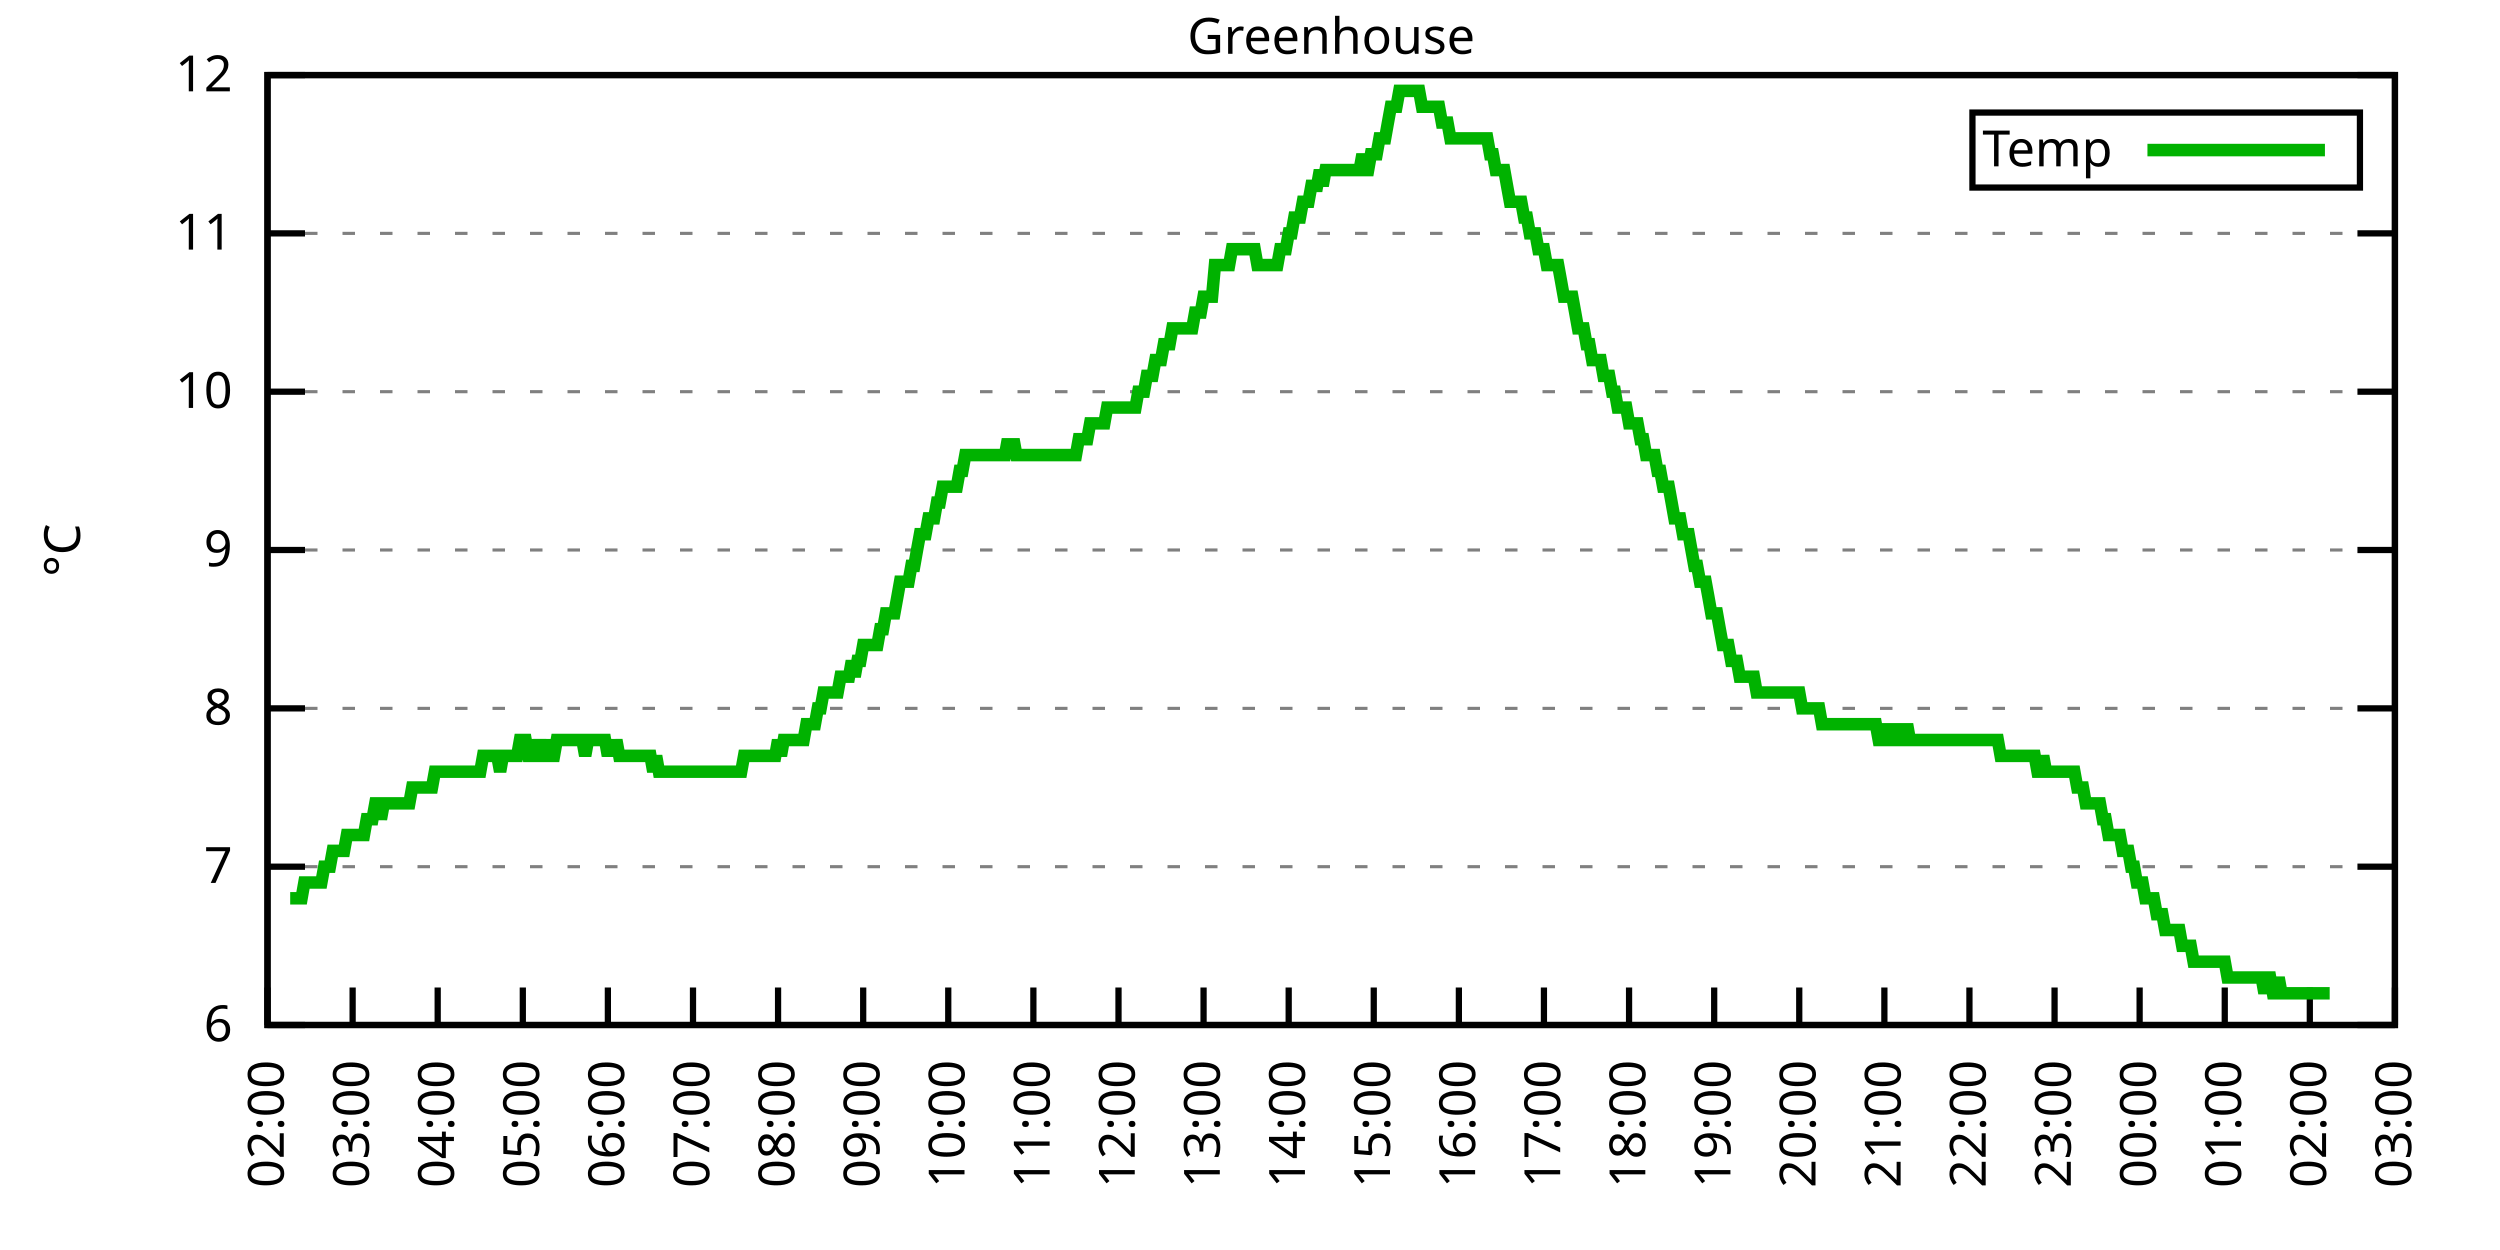
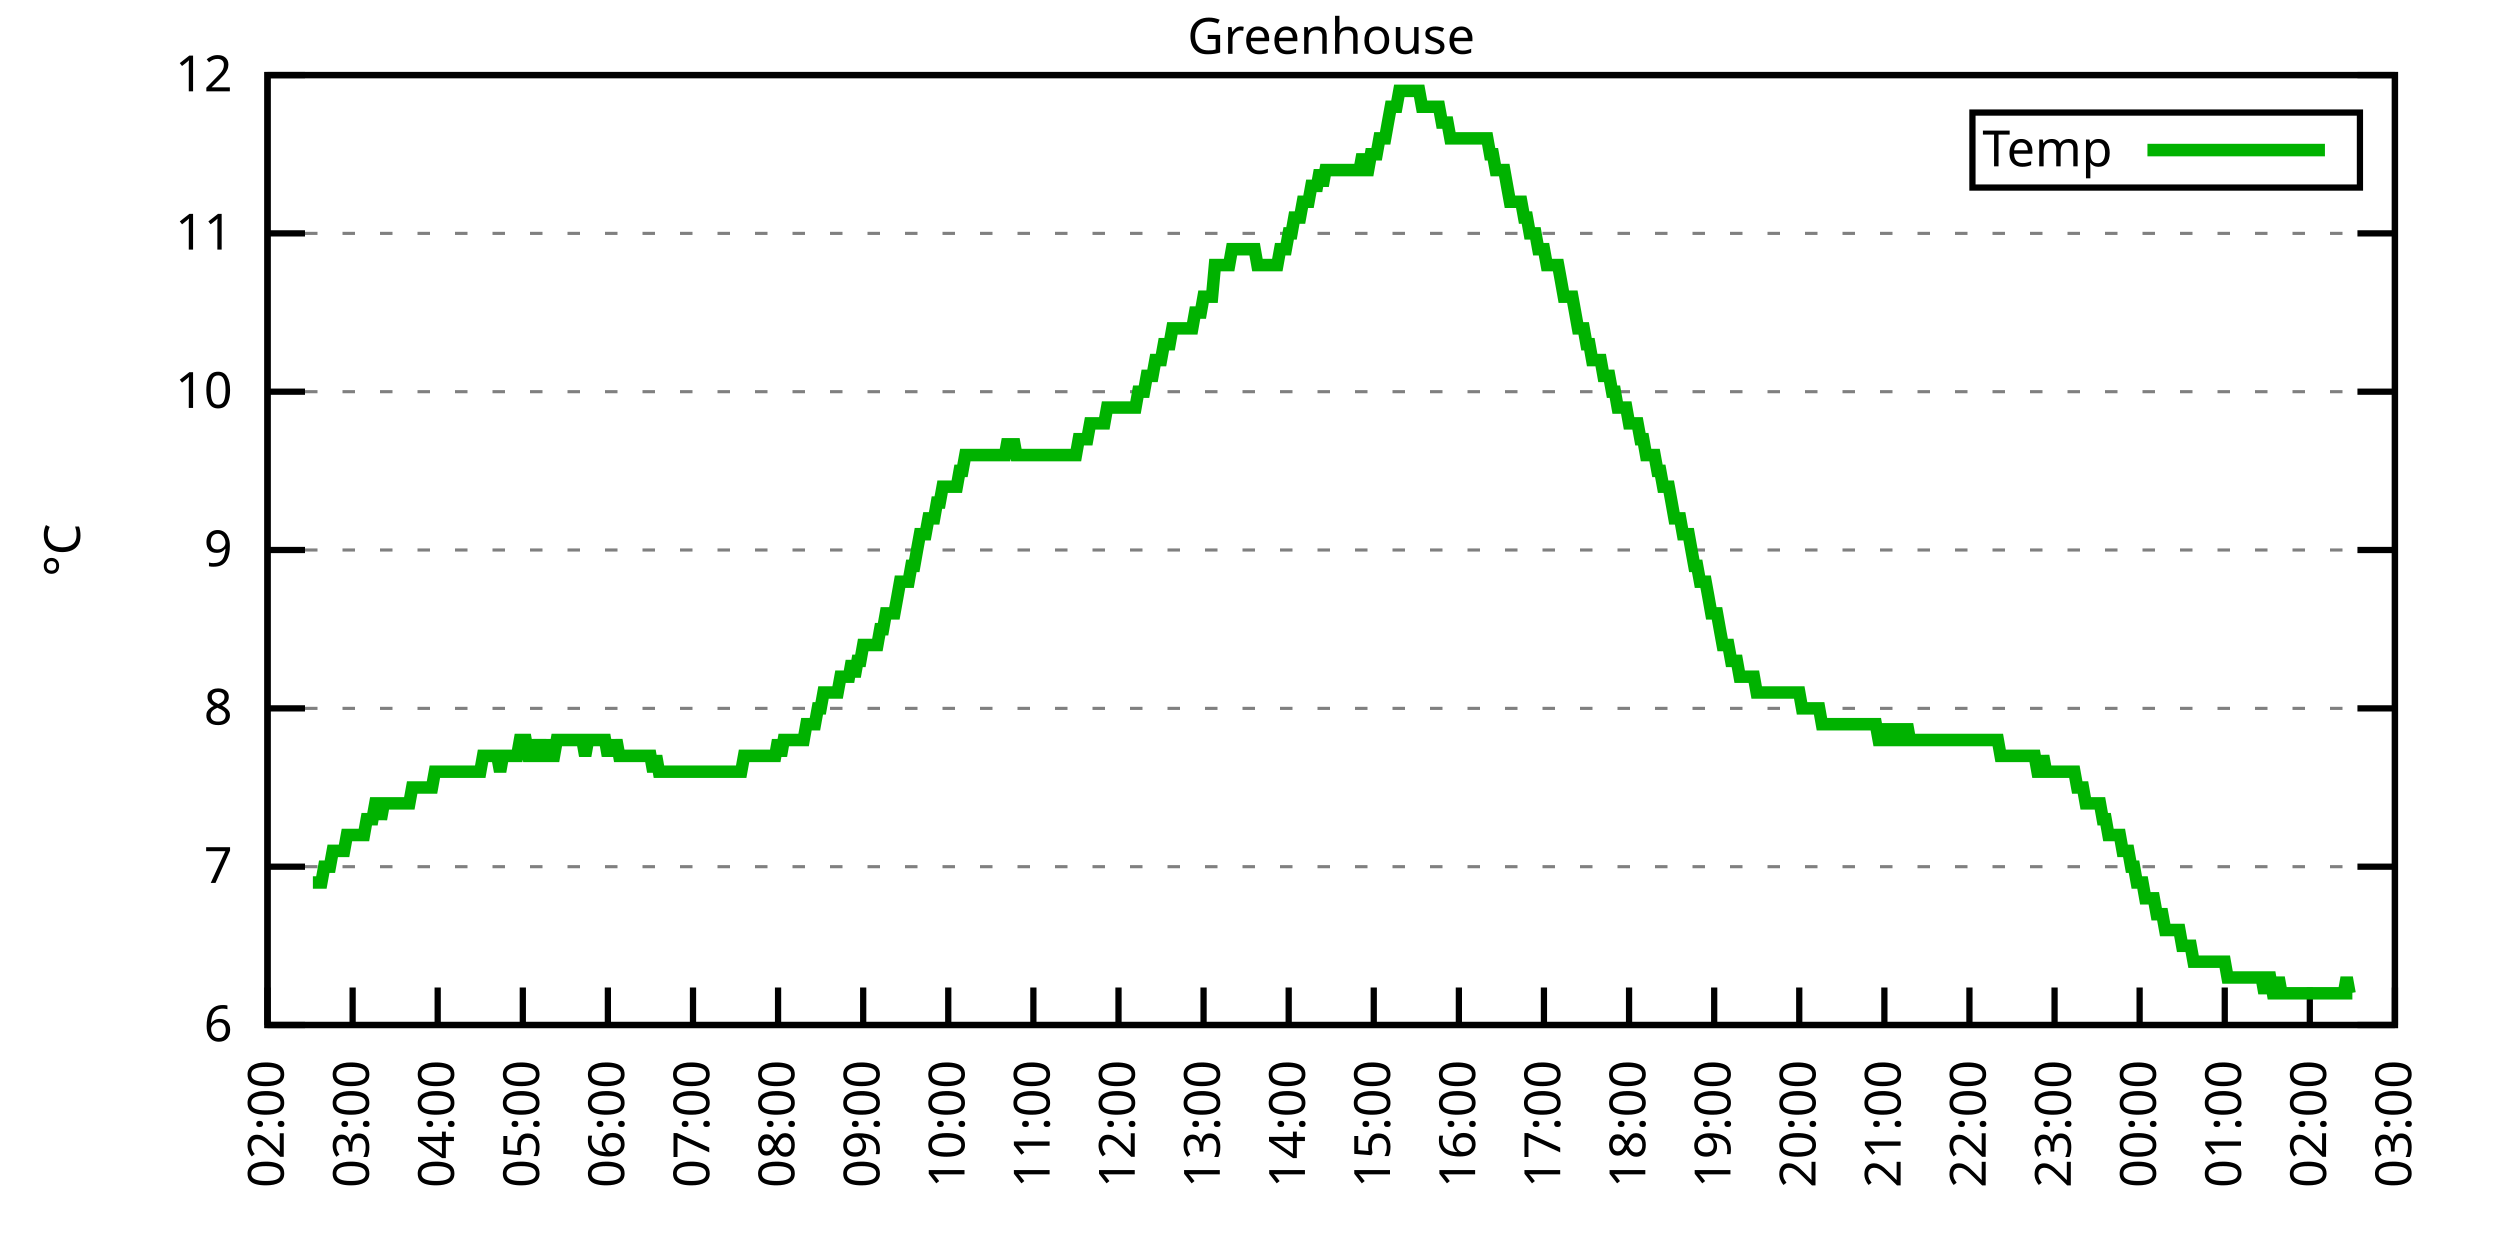
<svg xmlns="http://www.w3.org/2000/svg" xmlns:xlink="http://www.w3.org/1999/xlink" width="400" height="200" viewBox="0 0 400 200">
  <g id="gnuplot_canvas">
    <rect x="0" y="0" width="400" height="200" fill="none" />
    <defs>
      <circle id="gpDot" r="0.5" stroke-width="0.5" stroke="currentColor" />
      <path id="gpPt0" stroke-width="0.333" stroke="currentColor" d="M-1,0 h2 M0,-1 v2" />
      <path id="gpPt1" stroke-width="0.333" stroke="currentColor" d="M-1,-1 L1,1 M1,-1 L-1,1" />
      <path id="gpPt2" stroke-width="0.333" stroke="currentColor" d="M-1,0 L1,0 M0,-1 L0,1 M-1,-1 L1,1 M-1,1 L1,-1" />
      <rect id="gpPt3" stroke-width="0.333" stroke="currentColor" x="-1" y="-1" width="2" height="2" />
      <rect id="gpPt4" stroke-width="0.333" stroke="currentColor" fill="currentColor" x="-1" y="-1" width="2" height="2" />
      <circle id="gpPt5" stroke-width="0.333" stroke="currentColor" cx="0" cy="0" r="1" />
      <use xlink:href="#gpPt5" id="gpPt6" fill="currentColor" stroke="none" />
      <path id="gpPt7" stroke-width="0.333" stroke="currentColor" d="M0,-1.33 L-1.33,0.67 L1.33,0.67 z" />
      <use xlink:href="#gpPt7" id="gpPt8" fill="currentColor" stroke="none" />
      <use xlink:href="#gpPt7" id="gpPt9" stroke="currentColor" transform="rotate(180)" />
      <use xlink:href="#gpPt9" id="gpPt10" fill="currentColor" stroke="none" />
      <use xlink:href="#gpPt3" id="gpPt11" stroke="currentColor" transform="rotate(45)" />
      <use xlink:href="#gpPt11" id="gpPt12" fill="currentColor" stroke="none" />
      <path id="gpPt13" stroke-width="0.333" stroke="currentColor" d="M0,1.330 L1.265,0.411 L0.782,-1.067 L-0.782,-1.076 L-1.265,0.411 z" />
      <use xlink:href="#gpPt13" id="gpPt14" fill="currentColor" stroke="none" />
      <filter id="textbox" filterUnits="objectBoundingBox" x="0" y="0" height="1" width="1">
        <feFlood flood-color="white" flood-opacity="1" result="bgnd" />
        <feComposite in="SourceGraphic" in2="bgnd" operator="atop" />
      </filter>
      <filter id="greybox" filterUnits="objectBoundingBox" x="0" y="0" height="1" width="1">
        <feFlood flood-color="lightgrey" flood-opacity="1" result="grey" />
        <feComposite in="SourceGraphic" in2="grey" operator="atop" />
      </filter>
    </defs>
    <g fill="none" color="white" stroke="currentColor" stroke-width="1.00" stroke-linecap="butt" stroke-linejoin="miter">
</g>
    <g fill="none" color="black" stroke="currentColor" stroke-width="1.00" stroke-linecap="butt" stroke-linejoin="miter">
      <g stroke="none" shape-rendering="crispEdges">
        <polygon fill="rgb(255, 255, 255)" points="42.80,164.00 383.18,164.00 383.18,12.02 42.80,12.02 " />
      </g>
    </g>
    <g fill="none" color="black" stroke="currentColor" stroke-width="1.00" stroke-linecap="butt" stroke-linejoin="miter">
</g>
    <g fill="none" color="black" stroke="black" stroke-width="0.50" stroke-linecap="butt" stroke-linejoin="miter">
</g>
    <g fill="none" color="gray" stroke="currentColor" stroke-width="0.50" stroke-linecap="butt" stroke-linejoin="miter">
      <path stroke="gray" stroke-dasharray="2,4" class="gridline" d="M42.80,164.00 L383.19,164.00  " />
    </g>
    <g fill="none" color="gray" stroke="gray" stroke-width="1.00" stroke-linecap="butt" stroke-linejoin="miter">
</g>
    <g fill="none" color="black" stroke="currentColor" stroke-width="1.00" stroke-linecap="butt" stroke-linejoin="miter">
      <path stroke="black" d="M42.80,164.00 L48.80,164.00 M383.19,164.00 L377.19,164.00  " />
      <g transform="translate(37.20,166.60)" stroke="none" fill="black" font-family="Sans" font-size="8.00" text-anchor="end">
        <text>
          <tspan font-family="Sans"> 6</tspan>
        </text>
      </g>
    </g>
    <g fill="none" color="black" stroke="currentColor" stroke-width="1.00" stroke-linecap="butt" stroke-linejoin="miter">
</g>
    <g fill="none" color="black" stroke="black" stroke-width="0.50" stroke-linecap="butt" stroke-linejoin="miter">
</g>
    <g fill="none" color="gray" stroke="currentColor" stroke-width="0.50" stroke-linecap="butt" stroke-linejoin="miter">
      <path stroke="gray" stroke-dasharray="2,4" class="gridline" d="M42.80,138.67 L383.19,138.67  " />
    </g>
    <g fill="none" color="gray" stroke="gray" stroke-width="1.00" stroke-linecap="butt" stroke-linejoin="miter">
</g>
    <g fill="none" color="black" stroke="currentColor" stroke-width="1.00" stroke-linecap="butt" stroke-linejoin="miter">
      <path stroke="black" d="M42.80,138.67 L48.80,138.67 M383.19,138.67 L377.19,138.67  " />
      <g transform="translate(37.20,141.27)" stroke="none" fill="black" font-family="Sans" font-size="8.00" text-anchor="end">
        <text>
          <tspan font-family="Sans"> 7</tspan>
        </text>
      </g>
    </g>
    <g fill="none" color="black" stroke="currentColor" stroke-width="1.00" stroke-linecap="butt" stroke-linejoin="miter">
</g>
    <g fill="none" color="black" stroke="black" stroke-width="0.50" stroke-linecap="butt" stroke-linejoin="miter">
</g>
    <g fill="none" color="gray" stroke="currentColor" stroke-width="0.50" stroke-linecap="butt" stroke-linejoin="miter">
      <path stroke="gray" stroke-dasharray="2,4" class="gridline" d="M42.80,113.34 L383.19,113.34  " />
    </g>
    <g fill="none" color="gray" stroke="gray" stroke-width="1.00" stroke-linecap="butt" stroke-linejoin="miter">
</g>
    <g fill="none" color="black" stroke="currentColor" stroke-width="1.00" stroke-linecap="butt" stroke-linejoin="miter">
      <path stroke="black" d="M42.80,113.34 L48.80,113.34 M383.19,113.34 L377.19,113.34  " />
      <g transform="translate(37.20,115.94)" stroke="none" fill="black" font-family="Sans" font-size="8.00" text-anchor="end">
        <text>
          <tspan font-family="Sans"> 8</tspan>
        </text>
      </g>
    </g>
    <g fill="none" color="black" stroke="currentColor" stroke-width="1.00" stroke-linecap="butt" stroke-linejoin="miter">
</g>
    <g fill="none" color="black" stroke="black" stroke-width="0.50" stroke-linecap="butt" stroke-linejoin="miter">
</g>
    <g fill="none" color="gray" stroke="currentColor" stroke-width="0.50" stroke-linecap="butt" stroke-linejoin="miter">
      <path stroke="gray" stroke-dasharray="2,4" class="gridline" d="M42.80,88.00 L383.19,88.00  " />
    </g>
    <g fill="none" color="gray" stroke="gray" stroke-width="1.00" stroke-linecap="butt" stroke-linejoin="miter">
</g>
    <g fill="none" color="black" stroke="currentColor" stroke-width="1.00" stroke-linecap="butt" stroke-linejoin="miter">
      <path stroke="black" d="M42.80,88.00 L48.80,88.00 M383.19,88.00 L377.19,88.00  " />
      <g transform="translate(37.20,90.60)" stroke="none" fill="black" font-family="Sans" font-size="8.00" text-anchor="end">
        <text>
          <tspan font-family="Sans"> 9</tspan>
        </text>
      </g>
    </g>
    <g fill="none" color="black" stroke="currentColor" stroke-width="1.00" stroke-linecap="butt" stroke-linejoin="miter">
</g>
    <g fill="none" color="black" stroke="black" stroke-width="0.50" stroke-linecap="butt" stroke-linejoin="miter">
</g>
    <g fill="none" color="gray" stroke="currentColor" stroke-width="0.50" stroke-linecap="butt" stroke-linejoin="miter">
      <path stroke="gray" stroke-dasharray="2,4" class="gridline" d="M42.80,62.67 L383.19,62.67  " />
    </g>
    <g fill="none" color="gray" stroke="gray" stroke-width="1.00" stroke-linecap="butt" stroke-linejoin="miter">
</g>
    <g fill="none" color="black" stroke="currentColor" stroke-width="1.00" stroke-linecap="butt" stroke-linejoin="miter">
      <path stroke="black" d="M42.80,62.67 L48.80,62.67 M383.19,62.67 L377.19,62.67  " />
      <g transform="translate(37.20,65.27)" stroke="none" fill="black" font-family="Sans" font-size="8.00" text-anchor="end">
        <text>
          <tspan font-family="Sans"> 10</tspan>
        </text>
      </g>
    </g>
    <g fill="none" color="black" stroke="currentColor" stroke-width="1.00" stroke-linecap="butt" stroke-linejoin="miter">
</g>
    <g fill="none" color="black" stroke="black" stroke-width="0.50" stroke-linecap="butt" stroke-linejoin="miter">
</g>
    <g fill="none" color="gray" stroke="currentColor" stroke-width="0.50" stroke-linecap="butt" stroke-linejoin="miter">
      <path stroke="gray" stroke-dasharray="2,4" class="gridline" d="M42.80,37.34 L383.19,37.34  " />
    </g>
    <g fill="none" color="gray" stroke="gray" stroke-width="1.00" stroke-linecap="butt" stroke-linejoin="miter">
</g>
    <g fill="none" color="black" stroke="currentColor" stroke-width="1.00" stroke-linecap="butt" stroke-linejoin="miter">
      <path stroke="black" d="M42.80,37.34 L48.80,37.34 M383.19,37.34 L377.19,37.34  " />
      <g transform="translate(37.20,39.94)" stroke="none" fill="black" font-family="Sans" font-size="8.00" text-anchor="end">
        <text>
          <tspan font-family="Sans"> 11</tspan>
        </text>
      </g>
    </g>
    <g fill="none" color="black" stroke="currentColor" stroke-width="1.00" stroke-linecap="butt" stroke-linejoin="miter">
</g>
    <g fill="none" color="black" stroke="black" stroke-width="0.50" stroke-linecap="butt" stroke-linejoin="miter">
</g>
    <g fill="none" color="gray" stroke="currentColor" stroke-width="0.50" stroke-linecap="butt" stroke-linejoin="miter">
      <path stroke="gray" stroke-dasharray="2,4" class="gridline" d="M42.80,12.01 L383.19,12.01  " />
    </g>
    <g fill="none" color="gray" stroke="gray" stroke-width="1.00" stroke-linecap="butt" stroke-linejoin="miter">
</g>
    <g fill="none" color="black" stroke="currentColor" stroke-width="1.00" stroke-linecap="butt" stroke-linejoin="miter">
      <path stroke="black" d="M42.80,12.01 L48.80,12.01 M383.19,12.01 L377.19,12.01  " />
      <g transform="translate(37.20,14.61)" stroke="none" fill="black" font-family="Sans" font-size="8.00" text-anchor="end">
        <text>
          <tspan font-family="Sans"> 12</tspan>
        </text>
      </g>
    </g>
    <g fill="none" color="black" stroke="currentColor" stroke-width="1.00" stroke-linecap="butt" stroke-linejoin="miter">
      <path stroke="black" d="M42.80,164.00 L42.80,158.00  " />
      <g transform="translate(45.40,169.60) rotate(270.00)" stroke="none" fill="black" font-family="Sans" font-size="8.00" text-anchor="end">
        <text>
          <tspan font-family="Sans">02:00</tspan>
        </text>
      </g>
    </g>
    <g fill="none" color="black" stroke="currentColor" stroke-width="1.00" stroke-linecap="butt" stroke-linejoin="miter">
      <path stroke="black" d="M56.42,164.00 L56.42,158.00  " />
      <g transform="translate(59.02,169.60) rotate(270.00)" stroke="none" fill="black" font-family="Sans" font-size="8.00" text-anchor="end">
        <text>
          <tspan font-family="Sans">03:00</tspan>
        </text>
      </g>
    </g>
    <g fill="none" color="black" stroke="currentColor" stroke-width="1.00" stroke-linecap="butt" stroke-linejoin="miter">
      <path stroke="black" d="M70.03,164.00 L70.03,158.00  " />
      <g transform="translate(72.63,169.60) rotate(270.00)" stroke="none" fill="black" font-family="Sans" font-size="8.00" text-anchor="end">
        <text>
          <tspan font-family="Sans">04:00</tspan>
        </text>
      </g>
    </g>
    <g fill="none" color="black" stroke="currentColor" stroke-width="1.00" stroke-linecap="butt" stroke-linejoin="miter">
      <path stroke="black" d="M83.65,164.00 L83.65,158.00  " />
      <g transform="translate(86.25,169.60) rotate(270.00)" stroke="none" fill="black" font-family="Sans" font-size="8.00" text-anchor="end">
        <text>
          <tspan font-family="Sans">05:00</tspan>
        </text>
      </g>
    </g>
    <g fill="none" color="black" stroke="currentColor" stroke-width="1.00" stroke-linecap="butt" stroke-linejoin="miter">
      <path stroke="black" d="M97.26,164.00 L97.26,158.00  " />
      <g transform="translate(99.86,169.60) rotate(270.00)" stroke="none" fill="black" font-family="Sans" font-size="8.00" text-anchor="end">
        <text>
          <tspan font-family="Sans">06:00</tspan>
        </text>
      </g>
    </g>
    <g fill="none" color="black" stroke="currentColor" stroke-width="1.00" stroke-linecap="butt" stroke-linejoin="miter">
      <path stroke="black" d="M110.88,164.00 L110.88,158.00  " />
      <g transform="translate(113.48,169.60) rotate(270.00)" stroke="none" fill="black" font-family="Sans" font-size="8.00" text-anchor="end">
        <text>
          <tspan font-family="Sans">07:00</tspan>
        </text>
      </g>
    </g>
    <g fill="none" color="black" stroke="currentColor" stroke-width="1.00" stroke-linecap="butt" stroke-linejoin="miter">
      <path stroke="black" d="M124.49,164.00 L124.49,158.00  " />
      <g transform="translate(127.09,169.60) rotate(270.00)" stroke="none" fill="black" font-family="Sans" font-size="8.00" text-anchor="end">
        <text>
          <tspan font-family="Sans">08:00</tspan>
        </text>
      </g>
    </g>
    <g fill="none" color="black" stroke="currentColor" stroke-width="1.00" stroke-linecap="butt" stroke-linejoin="miter">
      <path stroke="black" d="M138.11,164.00 L138.11,158.00  " />
      <g transform="translate(140.71,169.60) rotate(270.00)" stroke="none" fill="black" font-family="Sans" font-size="8.00" text-anchor="end">
        <text>
          <tspan font-family="Sans">09:00</tspan>
        </text>
      </g>
    </g>
    <g fill="none" color="black" stroke="currentColor" stroke-width="1.00" stroke-linecap="butt" stroke-linejoin="miter">
      <path stroke="black" d="M151.72,164.00 L151.72,158.00  " />
      <g transform="translate(154.32,169.60) rotate(270.00)" stroke="none" fill="black" font-family="Sans" font-size="8.00" text-anchor="end">
        <text>
          <tspan font-family="Sans">10:00</tspan>
        </text>
      </g>
    </g>
    <g fill="none" color="black" stroke="currentColor" stroke-width="1.00" stroke-linecap="butt" stroke-linejoin="miter">
      <path stroke="black" d="M165.34,164.00 L165.34,158.00  " />
      <g transform="translate(167.94,169.60) rotate(270.00)" stroke="none" fill="black" font-family="Sans" font-size="8.00" text-anchor="end">
        <text>
          <tspan font-family="Sans">11:00</tspan>
        </text>
      </g>
    </g>
    <g fill="none" color="black" stroke="currentColor" stroke-width="1.00" stroke-linecap="butt" stroke-linejoin="miter">
      <path stroke="black" d="M178.96,164.00 L178.96,158.00  " />
      <g transform="translate(181.56,169.60) rotate(270.00)" stroke="none" fill="black" font-family="Sans" font-size="8.00" text-anchor="end">
        <text>
          <tspan font-family="Sans">12:00</tspan>
        </text>
      </g>
    </g>
    <g fill="none" color="black" stroke="currentColor" stroke-width="1.00" stroke-linecap="butt" stroke-linejoin="miter">
      <path stroke="black" d="M192.57,164.00 L192.57,158.00  " />
      <g transform="translate(195.17,169.60) rotate(270.00)" stroke="none" fill="black" font-family="Sans" font-size="8.00" text-anchor="end">
        <text>
          <tspan font-family="Sans">13:00</tspan>
        </text>
      </g>
    </g>
    <g fill="none" color="black" stroke="currentColor" stroke-width="1.00" stroke-linecap="butt" stroke-linejoin="miter">
      <path stroke="black" d="M206.19,164.00 L206.19,158.00  " />
      <g transform="translate(208.79,169.60) rotate(270.00)" stroke="none" fill="black" font-family="Sans" font-size="8.00" text-anchor="end">
        <text>
          <tspan font-family="Sans">14:00</tspan>
        </text>
      </g>
    </g>
    <g fill="none" color="black" stroke="currentColor" stroke-width="1.00" stroke-linecap="butt" stroke-linejoin="miter">
      <path stroke="black" d="M219.80,164.00 L219.80,158.00  " />
      <g transform="translate(222.40,169.60) rotate(270.00)" stroke="none" fill="black" font-family="Sans" font-size="8.00" text-anchor="end">
        <text>
          <tspan font-family="Sans">15:00</tspan>
        </text>
      </g>
    </g>
    <g fill="none" color="black" stroke="currentColor" stroke-width="1.00" stroke-linecap="butt" stroke-linejoin="miter">
      <path stroke="black" d="M233.42,164.00 L233.42,158.00  " />
      <g transform="translate(236.02,169.60) rotate(270.00)" stroke="none" fill="black" font-family="Sans" font-size="8.00" text-anchor="end">
        <text>
          <tspan font-family="Sans">16:00</tspan>
        </text>
      </g>
    </g>
    <g fill="none" color="black" stroke="currentColor" stroke-width="1.00" stroke-linecap="butt" stroke-linejoin="miter">
      <path stroke="black" d="M247.03,164.00 L247.03,158.00  " />
      <g transform="translate(249.63,169.60) rotate(270.00)" stroke="none" fill="black" font-family="Sans" font-size="8.00" text-anchor="end">
        <text>
          <tspan font-family="Sans">17:00</tspan>
        </text>
      </g>
    </g>
    <g fill="none" color="black" stroke="currentColor" stroke-width="1.00" stroke-linecap="butt" stroke-linejoin="miter">
      <path stroke="black" d="M260.65,164.00 L260.65,158.00  " />
      <g transform="translate(263.25,169.60) rotate(270.00)" stroke="none" fill="black" font-family="Sans" font-size="8.00" text-anchor="end">
        <text>
          <tspan font-family="Sans">18:00</tspan>
        </text>
      </g>
    </g>
    <g fill="none" color="black" stroke="currentColor" stroke-width="1.00" stroke-linecap="butt" stroke-linejoin="miter">
      <path stroke="black" d="M274.27,164.00 L274.27,158.00  " />
      <g transform="translate(276.87,169.60) rotate(270.00)" stroke="none" fill="black" font-family="Sans" font-size="8.00" text-anchor="end">
        <text>
          <tspan font-family="Sans">19:00</tspan>
        </text>
      </g>
    </g>
    <g fill="none" color="black" stroke="currentColor" stroke-width="1.00" stroke-linecap="butt" stroke-linejoin="miter">
      <path stroke="black" d="M287.88,164.00 L287.88,158.00  " />
      <g transform="translate(290.48,169.60) rotate(270.00)" stroke="none" fill="black" font-family="Sans" font-size="8.00" text-anchor="end">
        <text>
          <tspan font-family="Sans">20:00</tspan>
        </text>
      </g>
    </g>
    <g fill="none" color="black" stroke="currentColor" stroke-width="1.00" stroke-linecap="butt" stroke-linejoin="miter">
      <path stroke="black" d="M301.50,164.00 L301.50,158.00  " />
      <g transform="translate(304.10,169.60) rotate(270.00)" stroke="none" fill="black" font-family="Sans" font-size="8.00" text-anchor="end">
        <text>
          <tspan font-family="Sans">21:00</tspan>
        </text>
      </g>
    </g>
    <g fill="none" color="black" stroke="currentColor" stroke-width="1.00" stroke-linecap="butt" stroke-linejoin="miter">
      <path stroke="black" d="M315.11,164.00 L315.11,158.00  " />
      <g transform="translate(317.71,169.60) rotate(270.00)" stroke="none" fill="black" font-family="Sans" font-size="8.00" text-anchor="end">
        <text>
          <tspan font-family="Sans">22:00</tspan>
        </text>
      </g>
    </g>
    <g fill="none" color="black" stroke="currentColor" stroke-width="1.00" stroke-linecap="butt" stroke-linejoin="miter">
      <path stroke="black" d="M328.73,164.00 L328.73,158.00  " />
      <g transform="translate(331.33,169.60) rotate(270.00)" stroke="none" fill="black" font-family="Sans" font-size="8.00" text-anchor="end">
        <text>
          <tspan font-family="Sans">23:00</tspan>
        </text>
      </g>
    </g>
    <g fill="none" color="black" stroke="currentColor" stroke-width="1.00" stroke-linecap="butt" stroke-linejoin="miter">
      <path stroke="black" d="M342.34,164.00 L342.34,158.00  " />
      <g transform="translate(344.94,169.60) rotate(270.00)" stroke="none" fill="black" font-family="Sans" font-size="8.00" text-anchor="end">
        <text>
          <tspan font-family="Sans">00:00</tspan>
        </text>
      </g>
    </g>
    <g fill="none" color="black" stroke="currentColor" stroke-width="1.00" stroke-linecap="butt" stroke-linejoin="miter">
      <path stroke="black" d="M355.96,164.00 L355.96,158.00  " />
      <g transform="translate(358.56,169.60) rotate(270.00)" stroke="none" fill="black" font-family="Sans" font-size="8.00" text-anchor="end">
        <text>
          <tspan font-family="Sans">01:00</tspan>
        </text>
      </g>
    </g>
    <g fill="none" color="black" stroke="currentColor" stroke-width="1.00" stroke-linecap="butt" stroke-linejoin="miter">
      <path stroke="black" d="M369.57,164.00 L369.57,158.00  " />
      <g transform="translate(372.17,169.60) rotate(270.00)" stroke="none" fill="black" font-family="Sans" font-size="8.00" text-anchor="end">
        <text>
          <tspan font-family="Sans">02:00</tspan>
        </text>
      </g>
    </g>
    <g fill="none" color="black" stroke="currentColor" stroke-width="1.00" stroke-linecap="butt" stroke-linejoin="miter">
      <path stroke="black" d="M383.19,164.00 L383.19,158.00  " />
      <g transform="translate(385.79,169.60) rotate(270.00)" stroke="none" fill="black" font-family="Sans" font-size="8.00" text-anchor="end">
        <text>
          <tspan font-family="Sans">03:00</tspan>
        </text>
      </g>
    </g>
    <g fill="none" color="black" stroke="currentColor" stroke-width="1.00" stroke-linecap="butt" stroke-linejoin="miter">
</g>
    <g fill="none" color="black" stroke="currentColor" stroke-width="1.00" stroke-linecap="butt" stroke-linejoin="miter">
      <path stroke="black" d="M42.80,12.01 L42.80,164.00 L383.19,164.00 L383.19,12.01 L42.80,12.01 Z  " />
    </g>
    <g fill="none" color="black" stroke="currentColor" stroke-width="1.00" stroke-linecap="butt" stroke-linejoin="miter">
</g>
    <g fill="none" color="black" stroke="currentColor" stroke-width="1.00" stroke-linecap="butt" stroke-linejoin="miter">
      <path stroke="black" d="M315.59,30.01 L315.59,18.01 L377.59,18.01 L377.59,30.01 L315.59,30.01 Z  " />
    </g>
    <g id="Greenhouse_plot_1">
      <g fill="none" color="white" stroke="black" stroke-width="2.00" stroke-linecap="butt" stroke-linejoin="miter">
</g>
      <g fill="none" color="black" stroke="currentColor" stroke-width="2.00" stroke-linecap="butt" stroke-linejoin="miter">
        <g transform="translate(337.99,26.61)" stroke="none" fill="black" font-family="Sans" font-size="8.00" text-anchor="end">
          <text>
            <tspan font-family="Sans">Temp</tspan>
          </text>
        </g>
      </g>
      <g fill="none" color="black" stroke="currentColor" stroke-width="2.00" stroke-linecap="butt" stroke-linejoin="miter">
-         <path stroke="rgb(  0, 178,   0)" d="M343.59,24.01 L371.99,24.01 M46.43,143.73 L46.88,143.73 L47.34,143.73 L47.79,143.73 L48.25,143.73 L48.70,141.20   L49.15,141.20 L49.61,141.20 L50.06,141.20 L50.52,141.20 L50.97,141.20 L51.42,141.20 L51.88,138.67 L52.33,138.67   L52.78,138.67 L53.24,136.14 L53.69,136.14 L54.15,136.14 L54.60,136.14 L55.05,136.14 L55.51,133.60 L55.96,133.60   L56.42,133.60 L56.87,133.60 L57.32,133.60 L57.78,133.60 L58.23,133.60 L58.68,131.07 L59.14,131.07 L59.59,131.07   L60.05,128.54 L60.50,128.54 L60.95,131.07 L61.41,128.54 L61.86,128.54 L62.32,128.54 L62.77,128.54 L63.22,128.54   L63.68,128.54 L64.13,128.54 L64.58,128.54 L65.04,128.54 L65.49,128.54 L65.95,126.00 L66.40,126.00 L66.85,126.00   L67.31,126.00 L67.76,126.00 L68.22,126.00 L68.67,126.00 L69.12,126.00 L69.58,123.47 L70.03,123.47 L70.49,123.47   L70.94,123.47 L71.39,123.47 L71.85,123.47 L72.30,123.47 L72.75,123.47 L73.21,123.47 L73.66,123.47 L74.12,123.47   L74.57,123.47 L75.02,123.47 L75.48,123.47 L75.93,123.47 L76.39,123.47 L76.84,123.47 L77.29,120.94 L77.75,120.94   L78.20,120.94 L78.65,120.94 L79.11,120.94 L79.56,120.94 L80.02,123.47 L80.47,120.94 L80.92,120.94 L81.38,120.94   L81.83,120.94 L82.29,120.94 L82.74,120.94 L83.19,118.40 L83.65,118.40 L84.10,118.40 L84.55,120.94 L85.01,120.94   L85.46,118.40 L85.92,120.94 L86.37,120.94 L86.82,120.94 L87.28,118.40 L87.73,120.94 L88.19,120.94 L88.64,120.94   L89.09,118.40 L89.55,118.40 L90.00,118.40 L90.45,118.40 L90.91,118.40 L91.36,118.40 L91.82,118.40 L92.27,118.40   L92.72,118.40 L93.18,118.40 L93.63,120.94 L94.09,118.40 L94.54,118.40 L94.99,118.40 L95.45,118.40 L95.90,118.40   L96.35,118.40 L96.81,118.40 L97.26,120.94 L97.72,118.40 L98.17,120.94 L98.62,118.40 L99.08,120.94 L99.53,120.94   L99.99,120.94 L100.44,120.94 L100.89,120.94 L101.35,120.94 L101.80,120.94 L102.25,120.94 L102.71,120.94 L103.16,120.94   L103.62,120.94 L104.07,120.94 L104.52,123.47 L104.98,120.94 L105.43,123.47 L105.89,123.47 L106.34,123.47 L106.79,123.47   L107.25,123.47 L107.70,123.47 L108.15,123.47 L108.61,123.47 L109.06,123.47 L109.52,123.47 L109.97,123.47 L110.42,123.47   L110.88,123.47 L111.33,123.47 L111.79,123.47 L112.24,123.47 L112.69,123.47 L113.15,123.47 L113.60,123.47 L114.05,123.47   L114.51,123.47 L114.96,123.47 L115.42,123.47 L115.87,123.47 L116.32,123.47 L116.78,123.47 L117.23,123.47 L117.69,123.47   L118.14,123.47 L118.59,123.47 L119.05,120.94 L119.50,120.94 L119.96,120.94 L120.41,120.94 L120.86,120.94 L121.32,120.94   L121.77,120.94 L122.22,120.94 L122.68,120.94 L123.13,120.94 L123.59,120.94 L124.04,120.94 L124.49,118.40 L124.95,120.94   L125.40,118.40 L125.86,118.40 L126.31,118.40 L126.76,118.40 L127.22,118.40 L127.67,118.40 L128.12,118.40 L128.58,118.40   L129.03,115.87 L129.49,115.87 L129.94,115.87 L130.39,115.87 L130.85,113.34 L131.30,113.34 L131.76,110.80 L132.21,110.80   L132.66,110.80 L133.12,110.80 L133.57,110.80 L134.02,110.80 L134.48,108.27 L134.93,108.27 L135.39,108.27 L135.84,108.27   L136.29,105.74 L136.75,108.27 L137.20,105.74 L137.66,105.74 L138.11,103.20 L138.56,103.20 L139.02,103.20 L139.47,103.20   L139.92,103.20 L140.38,103.20 L140.83,100.67 L141.29,100.67 L141.74,98.14 L142.19,98.14 L142.65,98.14 L143.10,98.14   L143.56,95.60 L144.01,93.07 L144.46,93.07 L144.92,93.07 L145.37,93.07 L145.82,90.54 L146.28,90.54 L146.73,88.00   L147.19,85.47 L147.64,85.47 L148.09,85.47 L148.55,82.94 L149.00,82.94 L149.46,82.94 L149.91,80.41 L150.36,80.41   L150.82,77.87 L151.27,77.87 L151.72,77.87 L152.18,77.87 L152.63,77.87 L153.09,77.87 L153.54,75.34 L153.99,75.34   L154.45,72.81 L154.90,72.81 L155.36,72.81 L155.81,72.81 L156.26,72.81 L156.72,72.81 L157.17,72.81 L157.62,72.81   L158.08,72.81 L158.53,72.81 L158.99,72.81 L159.44,72.81 L159.89,72.81 L160.35,72.81 L160.80,72.81 L161.26,70.27   L161.71,72.81 L162.16,70.27 L162.62,72.81 L163.07,72.81 L163.52,72.81 L163.98,72.81 L164.43,72.81 L164.89,72.81   L165.34,72.81 L165.79,72.81 L166.25,72.81 L166.70,72.81 L167.16,72.81 L167.61,72.81 L168.06,72.81 L168.52,72.81   L168.97,72.81 L169.43,72.81 L169.88,72.81 L170.33,72.81 L170.79,72.81 L171.24,72.81 L171.69,72.81 L172.15,72.81   L172.60,70.27 L173.06,70.27 L173.51,70.27 L173.96,70.27 L174.42,67.74 L174.87,67.74 L175.33,67.74 L175.78,67.74   L176.23,67.74 L176.69,67.74 L177.14,65.21 L177.59,65.21 L178.05,65.21 L178.50,65.21 L178.96,65.21 L179.41,65.21   L179.86,65.21 L180.32,65.21 L180.77,65.21 L181.23,65.21 L181.68,65.21 L182.13,62.67 L182.59,62.67 L183.04,62.67   L183.49,60.14 L183.95,60.14 L184.40,60.14 L184.86,57.61 L185.31,57.61 L185.76,57.61 L186.22,55.07 L186.67,55.07   L187.13,55.07 L187.58,52.54 L188.03,52.54 L188.49,52.54 L188.94,52.54 L189.39,52.54 L189.85,52.54 L190.30,52.54   L190.76,52.54 L191.21,50.01 L191.66,50.01 L192.12,50.01 L192.57,47.47 L193.03,47.47 L193.48,47.47 L193.93,47.47   L194.39,42.41 L194.84,42.41 L195.29,42.41 L195.75,42.41 L196.20,42.41 L196.66,42.41 L197.11,39.87 L197.56,39.87   L198.02,39.87 L198.47,39.87 L198.93,39.87 L199.38,39.87 L199.83,39.87 L200.29,39.87 L200.74,39.87 L201.19,42.41   L201.65,42.41 L202.10,42.41 L202.56,42.41 L203.01,42.41 L203.46,42.41 L203.92,42.41 L204.37,42.41 L204.83,39.87   L205.28,39.87 L205.73,39.87 L206.19,37.34 L206.64,37.34 L207.09,34.81 L207.55,34.81 L208.00,34.81 L208.46,32.28   L208.91,32.28 L209.36,32.28 L209.82,29.74 L210.27,29.74 L210.73,29.74 L211.18,27.21 L211.63,29.74 L212.09,27.21   L212.54,27.21 L213.00,27.21 L213.45,27.21 L213.90,27.21 L214.36,27.21 L214.81,27.21 L215.26,27.21 L215.72,27.21   L216.17,27.21 L216.63,27.21 L217.08,27.21 L217.53,27.21 L217.99,24.68 L218.44,27.21 L218.90,27.21 L219.35,24.68   L219.80,24.68 L220.26,24.68 L220.71,22.14 L221.16,22.14 L221.62,22.14 L222.07,19.61 L222.53,17.08 L222.98,17.08   L223.43,17.08 L223.89,14.54 L224.34,14.54 L224.80,14.54 L225.25,14.54 L225.70,14.54 L226.16,14.54 L226.61,14.54   L227.06,14.54 L227.52,17.08 L227.97,17.08 L228.43,17.08 L228.88,17.08 L229.33,17.08 L229.79,17.08 L230.24,17.08   L230.70,19.61 L231.15,19.61 L231.60,19.61 L232.06,22.14 L232.51,22.14 L232.96,22.14 L233.42,22.14 L233.87,22.14   L234.33,22.14 L234.78,22.14 L235.23,22.14 L235.69,22.14 L236.14,22.14 L236.60,22.14 L237.05,22.14 L237.50,22.14   L237.96,22.14 L238.41,24.68 L238.86,24.68 L239.32,27.21 L239.77,27.21 L240.23,27.21 L240.68,27.21 L241.13,29.74   L241.59,32.28 L242.04,32.28 L242.50,32.28 L242.95,32.28 L243.40,32.28 L243.86,34.81 L244.31,34.81 L244.76,37.34   L245.22,37.34 L245.67,37.34 L246.13,39.87 L246.58,39.87 L247.03,39.87 L247.49,42.41 L247.94,42.41 L248.40,42.41   L248.85,42.41 L249.30,42.41 L249.76,44.94 L250.21,47.47 L250.66,47.47 L251.12,47.47 L251.57,47.47 L252.03,50.01   L252.48,52.54 L252.93,52.54 L253.39,52.54 L253.84,55.07 L254.30,55.07 L254.75,57.61 L255.20,57.61 L255.66,57.61   L256.11,57.61 L256.56,60.14 L257.02,60.14 L257.47,60.14 L257.93,62.67 L258.38,62.67 L258.83,65.21 L259.29,65.21   L259.74,65.21 L260.20,65.21 L260.65,67.74 L261.10,67.74 L261.56,67.74 L262.01,67.74 L262.47,70.27 L262.92,70.27   L263.37,72.81 L263.83,72.81 L264.28,72.81 L264.73,72.81 L265.19,75.34 L265.64,75.34 L266.10,77.87 L266.55,77.87   L267.00,77.87 L267.46,80.41 L267.91,82.94 L268.37,82.94 L268.82,82.94 L269.27,85.47 L269.73,85.47 L270.18,85.47   L270.63,88.00 L271.09,90.54 L271.54,90.54 L272.00,93.07 L272.45,93.07 L272.90,93.07 L273.36,95.60 L273.81,98.14   L274.27,98.14 L274.72,98.14 L275.17,100.67 L275.63,103.20 L276.08,103.20 L276.53,103.20 L276.99,105.74 L277.44,105.74   L277.90,105.74 L278.35,108.27 L278.80,108.27 L279.26,108.27 L279.71,108.27 L280.17,108.27 L280.62,108.27 L281.07,110.80   L281.53,110.80 L281.98,110.80 L282.43,110.80 L282.89,110.80 L283.34,110.80 L283.80,110.80 L284.25,110.80 L284.70,110.80   L285.16,110.80 L285.61,110.80 L286.07,110.80 L286.52,110.80 L286.97,110.80 L287.43,110.80 L287.88,110.80 L288.33,113.34   L288.79,113.34 L289.24,113.34 L289.70,113.34 L290.15,113.34 L290.60,113.34 L291.06,113.34 L291.51,115.87 L291.97,115.87   L292.42,115.87 L292.87,115.87 L293.33,115.87 L293.78,115.87 L294.23,115.87 L294.69,115.87 L295.14,115.87 L295.60,115.87   L296.05,115.87 L296.50,115.87 L296.96,115.87 L297.41,115.87 L297.87,115.87 L298.32,115.87 L298.77,115.87 L299.23,115.87   L299.68,115.87 L300.13,115.87 L300.59,118.40 L301.04,118.40 L301.50,118.40 L301.95,115.87 L302.40,118.40 L302.86,118.40   L303.31,115.87 L303.77,118.40 L304.22,118.40 L304.67,118.40 L305.13,115.87 L305.58,118.40 L306.03,118.40 L306.49,118.40   L306.94,118.40 L307.40,118.40 L307.85,118.40 L308.30,118.40 L308.76,118.40 L309.21,118.40 L309.67,118.40 L310.12,118.40   L310.57,118.40 L311.03,118.40 L311.48,118.40 L311.94,118.40 L312.39,118.40 L312.84,118.40 L313.30,118.40 L313.75,118.40   L314.20,118.40 L314.66,118.40 L315.11,118.40 L315.57,118.40 L316.02,118.40 L316.47,118.40 L316.93,118.40 L317.38,118.40   L317.84,118.40 L318.29,118.40 L318.74,118.40 L319.20,118.40 L319.65,118.40 L320.10,120.94 L320.56,120.94 L321.01,120.94   L321.47,120.94 L321.92,120.94 L322.37,120.94 L322.83,120.94 L323.28,120.94 L323.74,120.94 L324.19,120.94 L324.64,120.94   L325.10,120.94 L325.55,120.94 L326.00,123.47 L326.46,123.47 L326.91,120.94 L327.37,123.47 L327.82,123.47 L328.27,123.47   L328.73,123.47 L329.18,123.47 L329.64,123.47 L330.09,123.47 L330.54,123.47 L331.00,123.47 L331.45,123.47 L331.90,123.47   L332.36,126.00 L332.81,126.00 L333.27,126.00 L333.72,128.54 L334.17,128.54 L334.63,128.54 L335.08,128.54 L335.54,128.54   L335.99,128.54 L336.44,131.07 L336.90,131.07 L337.35,133.60 L337.80,133.60 L338.26,133.60 L338.71,133.60 L339.17,133.60   L339.62,136.14 L340.07,136.14 L340.53,136.14 L340.98,138.67 L341.44,138.67 L341.89,141.20 L342.34,141.20 L342.80,141.20   L343.25,143.73 L343.70,143.73 L344.16,143.73 L344.61,143.73 L345.07,146.27 L345.52,146.27 L345.97,146.27 L346.43,148.80   L346.88,148.80 L347.34,148.80 L347.79,148.80 L348.24,148.80 L348.70,148.80 L349.15,151.33 L349.60,151.33 L350.06,151.33   L350.51,151.33 L350.97,153.87 L351.42,153.87 L351.87,153.87 L352.33,153.87 L352.78,153.87 L353.24,153.87 L353.69,153.87   L354.14,153.87 L354.60,153.87 L355.05,153.87 L355.50,153.87 L355.96,153.87 L356.41,156.40 L356.87,156.40 L357.32,156.40   L357.77,156.40 L358.23,156.40 L358.68,156.40 L359.14,156.40 L359.59,156.40 L360.04,156.40 L360.50,156.40 L360.95,156.40   L361.41,156.40 L361.86,156.40 L362.31,158.93 L362.77,156.40 L363.22,156.40 L363.67,158.93 L364.13,158.93 L364.58,156.40   L365.04,158.93 L365.49,158.93 L365.94,158.93 L366.40,158.93 L366.85,158.93 L367.31,158.93 L367.76,158.93 L368.21,158.93   L368.67,158.93 L369.12,158.93 L369.57,158.93 L370.03,158.93 L370.48,158.93 L370.94,158.93 L371.39,158.93 L371.84,158.93   L372.30,158.93 L372.75,158.93  " />
+         <path stroke="rgb(  0, 178,   0)" d="M343.59,24.01 L371.99,24.01 M50.06,141.20 L50.52,141.20 L50.97,141.20 L51.42,141.20 L51.88,138.67 L52.33,138.67   L52.78,138.67 L53.24,136.14 L53.69,136.14 L54.15,136.14 L54.60,136.14 L55.05,136.14 L55.51,133.60 L55.96,133.60   L56.42,133.60 L56.87,133.60 L57.32,133.60 L57.78,133.60 L58.23,133.60 L58.68,131.07 L59.14,131.07 L59.59,131.07   L60.05,128.54 L60.50,128.54 L60.95,131.07 L61.41,128.54 L61.86,128.54 L62.32,128.54 L62.77,128.54 L63.22,128.54   L63.68,128.54 L64.13,128.54 L64.58,128.54 L65.04,128.54 L65.49,128.54 L65.95,126.00 L66.40,126.00 L66.85,126.00   L67.31,126.00 L67.76,126.00 L68.22,126.00 L68.67,126.00 L69.12,126.00 L69.58,123.47 L70.03,123.47 L70.49,123.47   L70.94,123.47 L71.39,123.47 L71.85,123.47 L72.30,123.47 L72.75,123.47 L73.21,123.47 L73.66,123.47 L74.12,123.47   L74.57,123.47 L75.02,123.47 L75.48,123.47 L75.93,123.47 L76.39,123.47 L76.84,123.47 L77.29,120.94 L77.75,120.94   L78.20,120.94 L78.65,120.94 L79.11,120.94 L79.56,120.94 L80.02,123.47 L80.47,120.94 L80.92,120.94 L81.38,120.94   L81.83,120.94 L82.29,120.94 L82.74,120.94 L83.19,118.40 L83.65,118.40 L84.10,118.40 L84.55,120.94 L85.01,120.94   L85.46,118.40 L85.92,120.94 L86.37,120.94 L86.82,120.94 L87.28,118.40 L87.73,120.94 L88.19,120.94 L88.64,120.94   L89.09,118.40 L89.55,118.40 L90.00,118.40 L90.45,118.40 L90.91,118.40 L91.36,118.40 L91.82,118.40 L92.27,118.40   L92.72,118.40 L93.18,118.40 L93.63,120.94 L94.09,118.40 L94.54,118.40 L94.99,118.40 L95.45,118.40 L95.90,118.40   L96.35,118.40 L96.81,118.40 L97.26,120.94 L97.72,118.40 L98.17,120.94 L98.62,118.40 L99.08,120.94 L99.53,120.94   L99.99,120.94 L100.44,120.94 L100.89,120.94 L101.35,120.94 L101.80,120.94 L102.25,120.94 L102.71,120.94 L103.16,120.94   L103.62,120.94 L104.07,120.94 L104.52,123.47 L104.98,120.94 L105.43,123.47 L105.89,123.47 L106.34,123.47 L106.79,123.47   L107.25,123.47 L107.70,123.47 L108.15,123.47 L108.61,123.47 L109.06,123.47 L109.52,123.47 L109.97,123.47 L110.42,123.47   L110.88,123.47 L111.33,123.47 L111.79,123.47 L112.24,123.47 L112.69,123.47 L113.15,123.47 L113.60,123.47 L114.05,123.47   L114.51,123.47 L114.96,123.47 L115.42,123.47 L115.87,123.47 L116.32,123.47 L116.78,123.47 L117.23,123.47 L117.69,123.47   L118.14,123.47 L118.59,123.47 L119.05,120.94 L119.50,120.94 L119.96,120.94 L120.41,120.94 L120.86,120.94 L121.32,120.94   L121.77,120.94 L122.22,120.94 L122.68,120.94 L123.13,120.94 L123.59,120.94 L124.04,120.94 L124.49,118.40 L124.95,120.94   L125.40,118.40 L125.86,118.40 L126.31,118.40 L126.76,118.40 L127.22,118.40 L127.67,118.40 L128.12,118.40 L128.58,118.40   L129.03,115.87 L129.49,115.87 L129.94,115.87 L130.39,115.87 L130.85,113.34 L131.30,113.34 L131.76,110.80 L132.21,110.80   L132.66,110.80 L133.12,110.80 L133.57,110.80 L134.02,110.80 L134.48,108.27 L134.93,108.27 L135.39,108.27 L135.84,108.27   L136.29,105.74 L136.75,108.27 L137.20,105.74 L137.66,105.74 L138.11,103.20 L138.56,103.20 L139.02,103.20 L139.47,103.20   L139.92,103.20 L140.38,103.20 L140.83,100.67 L141.29,100.67 L141.74,98.14 L142.19,98.14 L142.65,98.14 L143.10,98.14   L143.56,95.60 L144.01,93.07 L144.46,93.07 L144.92,93.07 L145.37,93.07 L145.82,90.54 L146.28,90.54 L146.73,88.00   L147.19,85.47 L147.64,85.47 L148.09,85.47 L148.55,82.94 L149.00,82.94 L149.46,82.94 L149.91,80.41 L150.36,80.41   L150.82,77.87 L151.27,77.87 L151.72,77.87 L152.18,77.87 L152.63,77.87 L153.09,77.87 L153.54,75.34 L153.99,75.34   L154.45,72.81 L154.90,72.81 L155.36,72.81 L155.81,72.81 L156.26,72.81 L156.72,72.81 L157.17,72.81 L157.62,72.81   L158.08,72.81 L158.53,72.81 L158.99,72.81 L159.44,72.81 L159.89,72.81 L160.35,72.81 L160.80,72.81 L161.26,70.27   L161.71,72.81 L162.16,70.27 L162.62,72.81 L163.07,72.81 L163.52,72.81 L163.98,72.81 L164.43,72.81 L164.89,72.81   L165.34,72.81 L165.79,72.81 L166.25,72.81 L166.70,72.81 L167.16,72.81 L167.61,72.81 L168.06,72.81 L168.52,72.81   L168.97,72.81 L169.43,72.81 L169.88,72.81 L170.33,72.81 L170.79,72.81 L171.24,72.81 L171.69,72.81 L172.15,72.81   L172.60,70.27 L173.06,70.27 L173.51,70.27 L173.96,70.27 L174.42,67.74 L174.87,67.74 L175.33,67.74 L175.78,67.74   L176.23,67.74 L176.69,67.74 L177.14,65.21 L177.59,65.21 L178.05,65.21 L178.50,65.21 L178.96,65.21 L179.41,65.21   L179.86,65.21 L180.32,65.21 L180.77,65.21 L181.23,65.21 L181.68,65.21 L182.13,62.67 L182.59,62.67 L183.04,62.67   L183.49,60.14 L183.95,60.14 L184.40,60.14 L184.86,57.61 L185.31,57.61 L185.76,57.61 L186.22,55.07 L186.67,55.07   L187.13,55.07 L187.58,52.54 L188.03,52.54 L188.49,52.54 L188.94,52.54 L189.39,52.54 L189.85,52.54 L190.30,52.54   L190.76,52.54 L191.21,50.01 L191.66,50.01 L192.12,50.01 L192.57,47.47 L193.03,47.47 L193.48,47.47 L193.93,47.47   L194.39,42.41 L194.84,42.41 L195.29,42.41 L195.75,42.41 L196.20,42.41 L196.66,42.41 L197.11,39.87 L197.56,39.87   L198.02,39.87 L198.47,39.87 L198.93,39.87 L199.38,39.87 L199.83,39.87 L200.29,39.87 L200.74,39.87 L201.19,42.41   L201.65,42.41 L202.10,42.41 L202.56,42.41 L203.01,42.41 L203.46,42.41 L203.92,42.41 L204.37,42.41 L204.83,39.87   L205.28,39.87 L205.73,39.87 L206.19,37.34 L206.64,37.34 L207.09,34.81 L207.55,34.81 L208.00,34.81 L208.46,32.28   L208.91,32.28 L209.36,32.28 L209.82,29.74 L210.27,29.74 L210.73,29.74 L211.18,27.21 L211.63,29.74 L212.09,27.21   L212.54,27.21 L213.00,27.21 L213.45,27.21 L213.90,27.21 L214.36,27.21 L214.81,27.21 L215.26,27.21 L215.72,27.21   L216.17,27.21 L216.63,27.21 L217.08,27.21 L217.53,27.21 L217.99,24.68 L218.44,27.21 L218.90,27.21 L219.35,24.68   L219.80,24.68 L220.26,24.68 L220.71,22.14 L221.16,22.14 L221.62,22.14 L222.07,19.61 L222.53,17.08 L222.98,17.08   L223.43,17.08 L223.89,14.54 L224.34,14.54 L224.80,14.54 L225.25,14.54 L225.70,14.54 L226.16,14.54 L226.61,14.54   L227.06,14.54 L227.52,17.08 L227.97,17.08 L228.43,17.08 L228.88,17.08 L229.33,17.08 L229.79,17.08 L230.24,17.08   L230.70,19.61 L231.15,19.61 L231.60,19.61 L232.06,22.14 L232.51,22.14 L232.96,22.14 L233.42,22.14 L233.87,22.14   L234.33,22.14 L234.78,22.14 L235.23,22.14 L235.69,22.14 L236.14,22.14 L236.60,22.14 L237.05,22.14 L237.50,22.14   L237.96,22.14 L238.41,24.68 L238.86,24.68 L239.32,27.21 L239.77,27.21 L240.23,27.21 L240.68,27.21 L241.13,29.74   L241.59,32.28 L242.04,32.28 L242.50,32.28 L242.95,32.28 L243.40,32.28 L243.86,34.81 L244.31,34.81 L244.76,37.34   L245.22,37.34 L245.67,37.34 L246.13,39.87 L246.58,39.87 L247.03,39.87 L247.49,42.41 L247.94,42.41 L248.40,42.41   L248.85,42.41 L249.30,42.41 L249.76,44.94 L250.21,47.47 L250.66,47.47 L251.12,47.47 L251.57,47.47 L252.03,50.01   L252.48,52.54 L252.93,52.54 L253.39,52.54 L253.84,55.07 L254.30,55.07 L254.75,57.61 L255.20,57.61 L255.66,57.61   L256.11,57.61 L256.56,60.14 L257.02,60.14 L257.47,60.14 L257.93,62.67 L258.38,62.67 L258.83,65.21 L259.29,65.21   L259.74,65.21 L260.20,65.21 L260.65,67.74 L261.10,67.74 L261.56,67.74 L262.01,67.74 L262.47,70.27 L262.92,70.27   L263.37,72.81 L263.83,72.81 L264.28,72.81 L264.73,72.81 L265.19,75.34 L265.64,75.34 L266.10,77.87 L266.55,77.87   L267.00,77.87 L267.46,80.41 L267.91,82.94 L268.37,82.94 L268.82,82.94 L269.27,85.47 L269.73,85.47 L270.18,85.47   L270.63,88.00 L271.09,90.54 L271.54,90.54 L272.00,93.07 L272.45,93.07 L272.90,93.07 L273.36,95.60 L273.81,98.14   L274.27,98.14 L274.72,98.14 L275.17,100.67 L275.63,103.20 L276.08,103.20 L276.53,103.20 L276.99,105.74 L277.44,105.74   L277.90,105.74 L278.35,108.27 L278.80,108.27 L279.26,108.27 L279.71,108.27 L280.17,108.27 L280.62,108.27 L281.07,110.80   L281.53,110.80 L281.98,110.80 L282.43,110.80 L282.89,110.80 L283.34,110.80 L283.80,110.80 L284.25,110.80 L284.70,110.80   L285.16,110.80 L285.61,110.80 L286.07,110.80 L286.52,110.80 L286.97,110.80 L287.43,110.80 L287.88,110.80 L288.33,113.34   L288.79,113.34 L289.24,113.34 L289.70,113.34 L290.15,113.34 L290.60,113.34 L291.06,113.34 L291.51,115.87 L291.97,115.87   L292.42,115.87 L292.87,115.87 L293.33,115.87 L293.78,115.87 L294.23,115.87 L294.69,115.87 L295.14,115.87 L295.60,115.87   L296.05,115.87 L296.50,115.87 L296.96,115.87 L297.41,115.87 L297.87,115.87 L298.32,115.87 L298.77,115.87 L299.23,115.87   L299.68,115.87 L300.13,115.87 L300.59,118.40 L301.04,118.40 L301.50,118.40 L301.95,115.87 L302.40,118.40 L302.86,118.40   L303.31,115.87 L303.77,118.40 L304.22,118.40 L304.67,118.40 L305.13,115.87 L305.58,118.40 L306.03,118.40 L306.49,118.40   L306.94,118.40 L307.40,118.40 L307.85,118.40 L308.30,118.40 L308.76,118.40 L309.21,118.40 L309.67,118.40 L310.12,118.40   L310.57,118.40 L311.03,118.40 L311.48,118.40 L311.94,118.40 L312.39,118.40 L312.84,118.40 L313.30,118.40 L313.75,118.40   L314.20,118.40 L314.66,118.40 L315.11,118.40 L315.57,118.40 L316.02,118.40 L316.47,118.40 L316.93,118.40 L317.38,118.40   L317.84,118.40 L318.29,118.40 L318.74,118.40 L319.20,118.40 L319.65,118.40 L320.10,120.94 L320.56,120.94 L321.01,120.94   L321.47,120.94 L321.92,120.94 L322.37,120.94 L322.83,120.94 L323.28,120.94 L323.74,120.94 L324.19,120.94 L324.64,120.94   L325.10,120.94 L325.55,120.94 L326.00,123.47 L326.46,123.47 L326.91,120.94 L327.37,123.47 L327.82,123.47 L328.27,123.47   L328.73,123.47 L329.18,123.47 L329.64,123.47 L330.09,123.47 L330.54,123.47 L331.00,123.47 L331.45,123.47 L331.90,123.47   L332.36,126.00 L332.81,126.00 L333.27,126.00 L333.72,128.54 L334.17,128.54 L334.63,128.54 L335.08,128.54 L335.54,128.54   L335.99,128.54 L336.44,131.07 L336.90,131.07 L337.35,133.60 L337.80,133.60 L338.26,133.60 L338.71,133.60 L339.17,133.60   L339.62,136.14 L340.07,136.14 L340.53,136.14 L340.98,138.67 L341.44,138.67 L341.89,141.20 L342.34,141.20 L342.80,141.20   L343.25,143.73 L343.70,143.73 L344.16,143.73 L344.61,143.73 L345.07,146.27 L345.52,146.27 L345.97,146.27 L346.43,148.80   L346.88,148.80 L347.34,148.80 L347.79,148.80 L348.24,148.80 L348.70,148.80 L349.15,151.33 L349.60,151.33 L350.06,151.33   L350.51,151.33 L350.97,153.87 L351.42,153.87 L351.87,153.87 L352.33,153.87 L352.78,153.87 L353.24,153.87 L353.69,153.87   L354.14,153.87 L354.60,153.87 L355.05,153.87 L355.50,153.87 L355.96,153.87 L356.41,156.40 L356.87,156.40 L357.32,156.40   L357.77,156.40 L358.23,156.40 L358.68,156.40 L359.14,156.40 L359.59,156.40 L360.04,156.40 L360.50,156.40 L360.95,156.40   L361.41,156.40 L361.86,156.40 L362.31,158.93 L362.77,156.40 L363.22,156.40 L363.67,158.93 L364.13,158.93 L364.58,156.40   L365.04,158.93 L365.49,158.93 L365.94,158.93 L366.40,158.93 L366.85,158.93 L367.31,158.93 L367.76,158.93 L368.21,158.93   L368.67,158.93 L369.12,158.93 L369.57,158.93 L370.03,158.93 L370.48,158.93 L370.94,158.93 L371.39,158.93 L371.84,158.93   L372.30,158.93 L372.75,158.93 L373.21,158.93 L373.66,158.93 L374.11,158.93 L374.57,158.93 L375.02,158.93 L375.47,156.40   L375.93,158.93 L376.38,158.93  " />
      </g>
    </g>
    <g fill="none" color="black" stroke="currentColor" stroke-width="2.00" stroke-linecap="butt" stroke-linejoin="miter">
</g>
    <g fill="none" color="black" stroke="black" stroke-width="1.00" stroke-linecap="butt" stroke-linejoin="miter">
</g>
    <g fill="none" color="black" stroke="currentColor" stroke-width="1.00" stroke-linecap="butt" stroke-linejoin="miter">
      <path stroke="black" d="M42.80,12.01 L42.80,164.00 L383.19,164.00 L383.19,12.01 L42.80,12.01 Z  " />
      <g transform="translate(12.80,88.01) rotate(270.00)" stroke="none" fill="black" font-family="Sans" font-size="8.00" text-anchor="middle">
        <text>
          <tspan font-family="Sans">°C</tspan>
        </text>
      </g>
    </g>
    <g fill="none" color="black" stroke="currentColor" stroke-width="1.00" stroke-linecap="butt" stroke-linejoin="miter">
</g>
    <g fill="none" color="black" stroke="currentColor" stroke-width="1.00" stroke-linecap="butt" stroke-linejoin="miter">
      <g transform="translate(212.99,8.61)" stroke="none" fill="black" font-family="Sans" font-size="8.00" text-anchor="middle">
        <text>
          <tspan font-family="Sans">Greenhouse</tspan>
        </text>
      </g>
    </g>
    <g fill="none" color="black" stroke="currentColor" stroke-width="1.00" stroke-linecap="butt" stroke-linejoin="miter">
</g>
  </g>
</svg>
